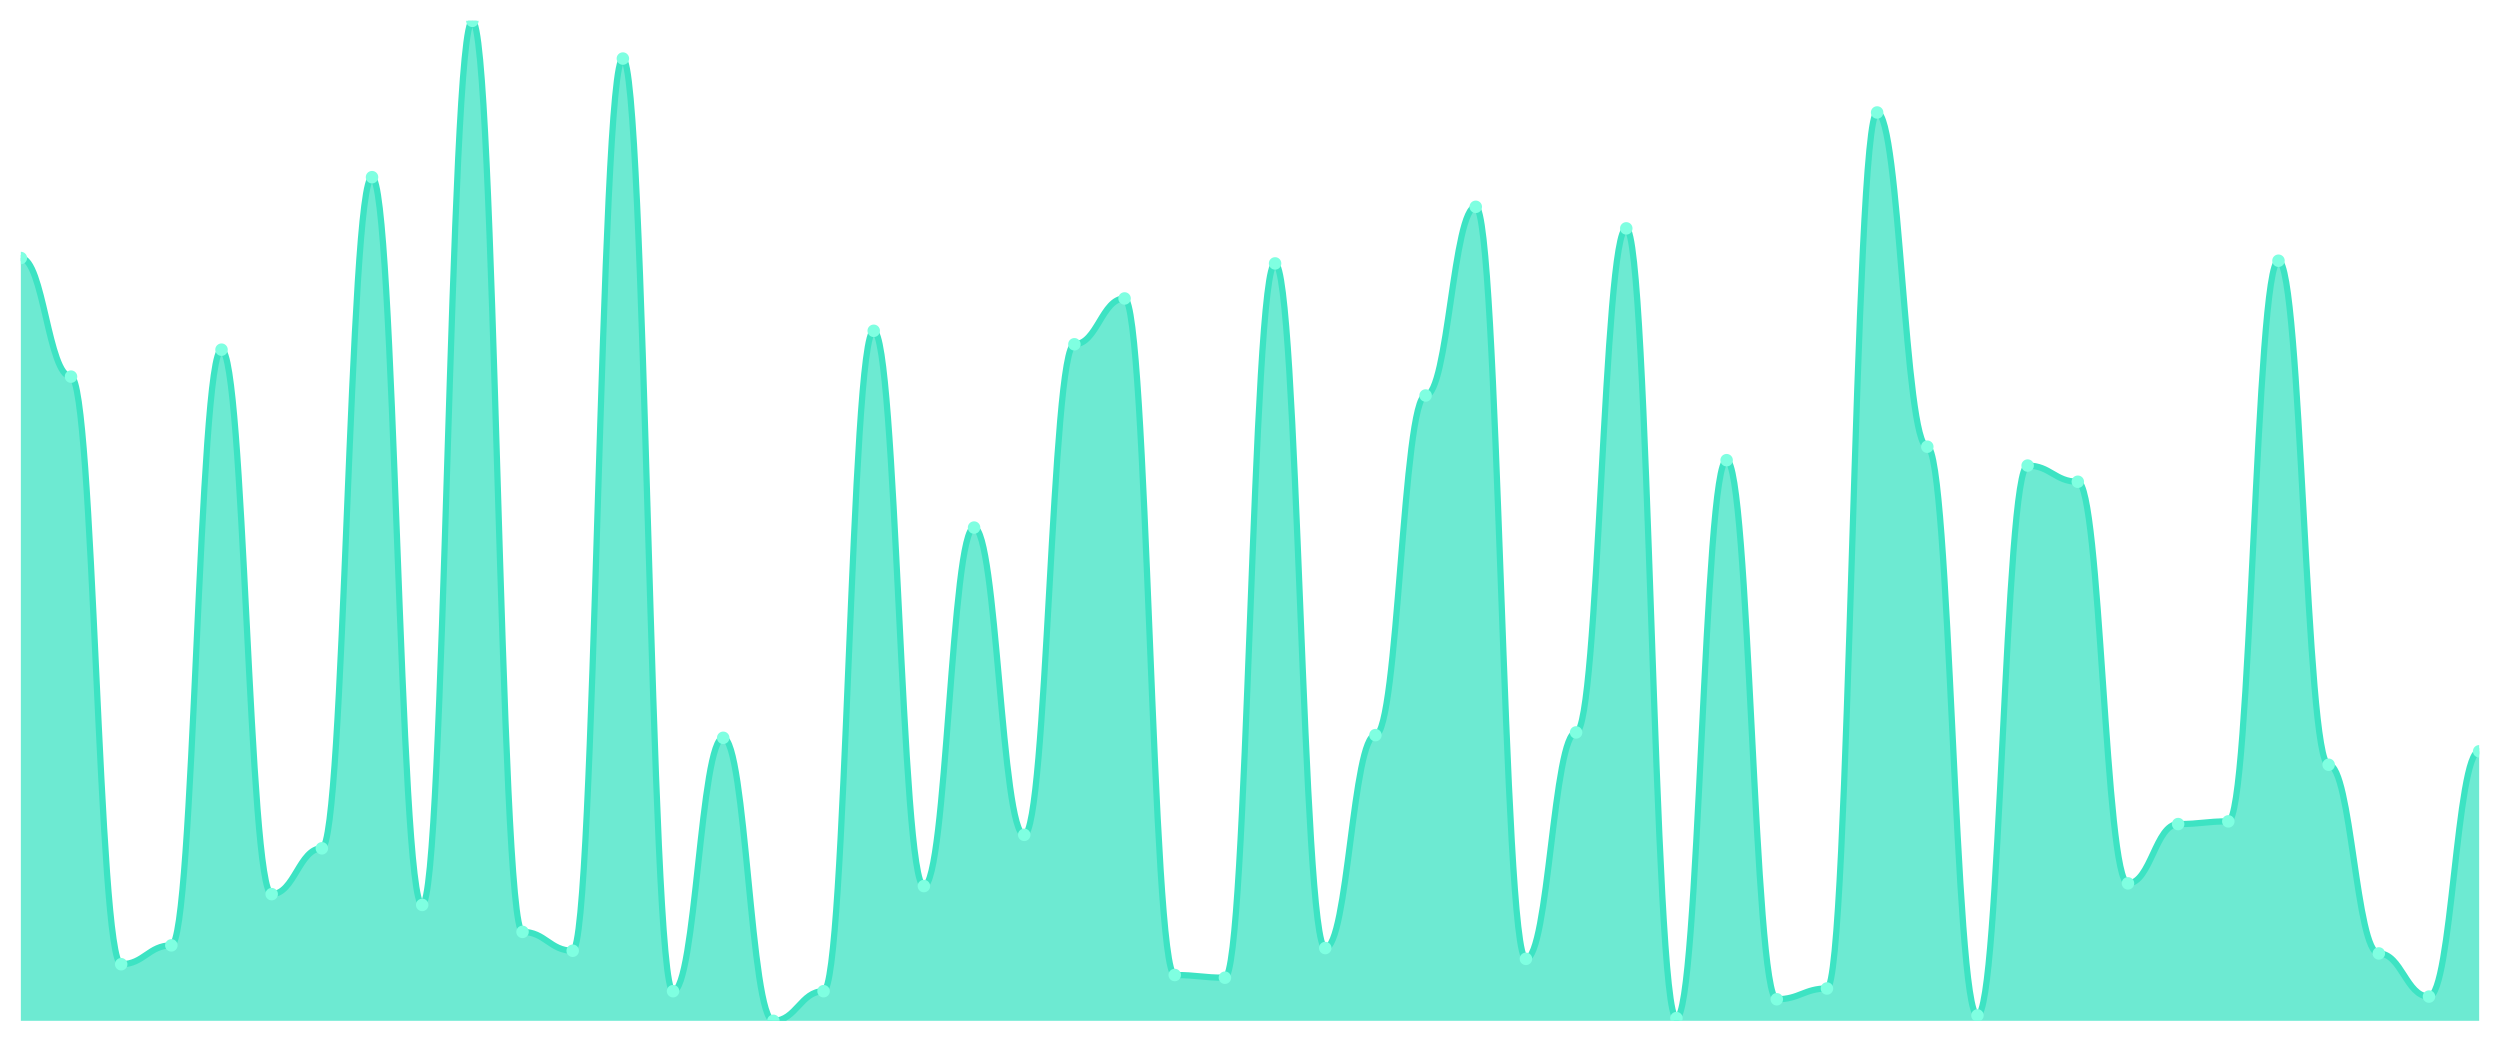
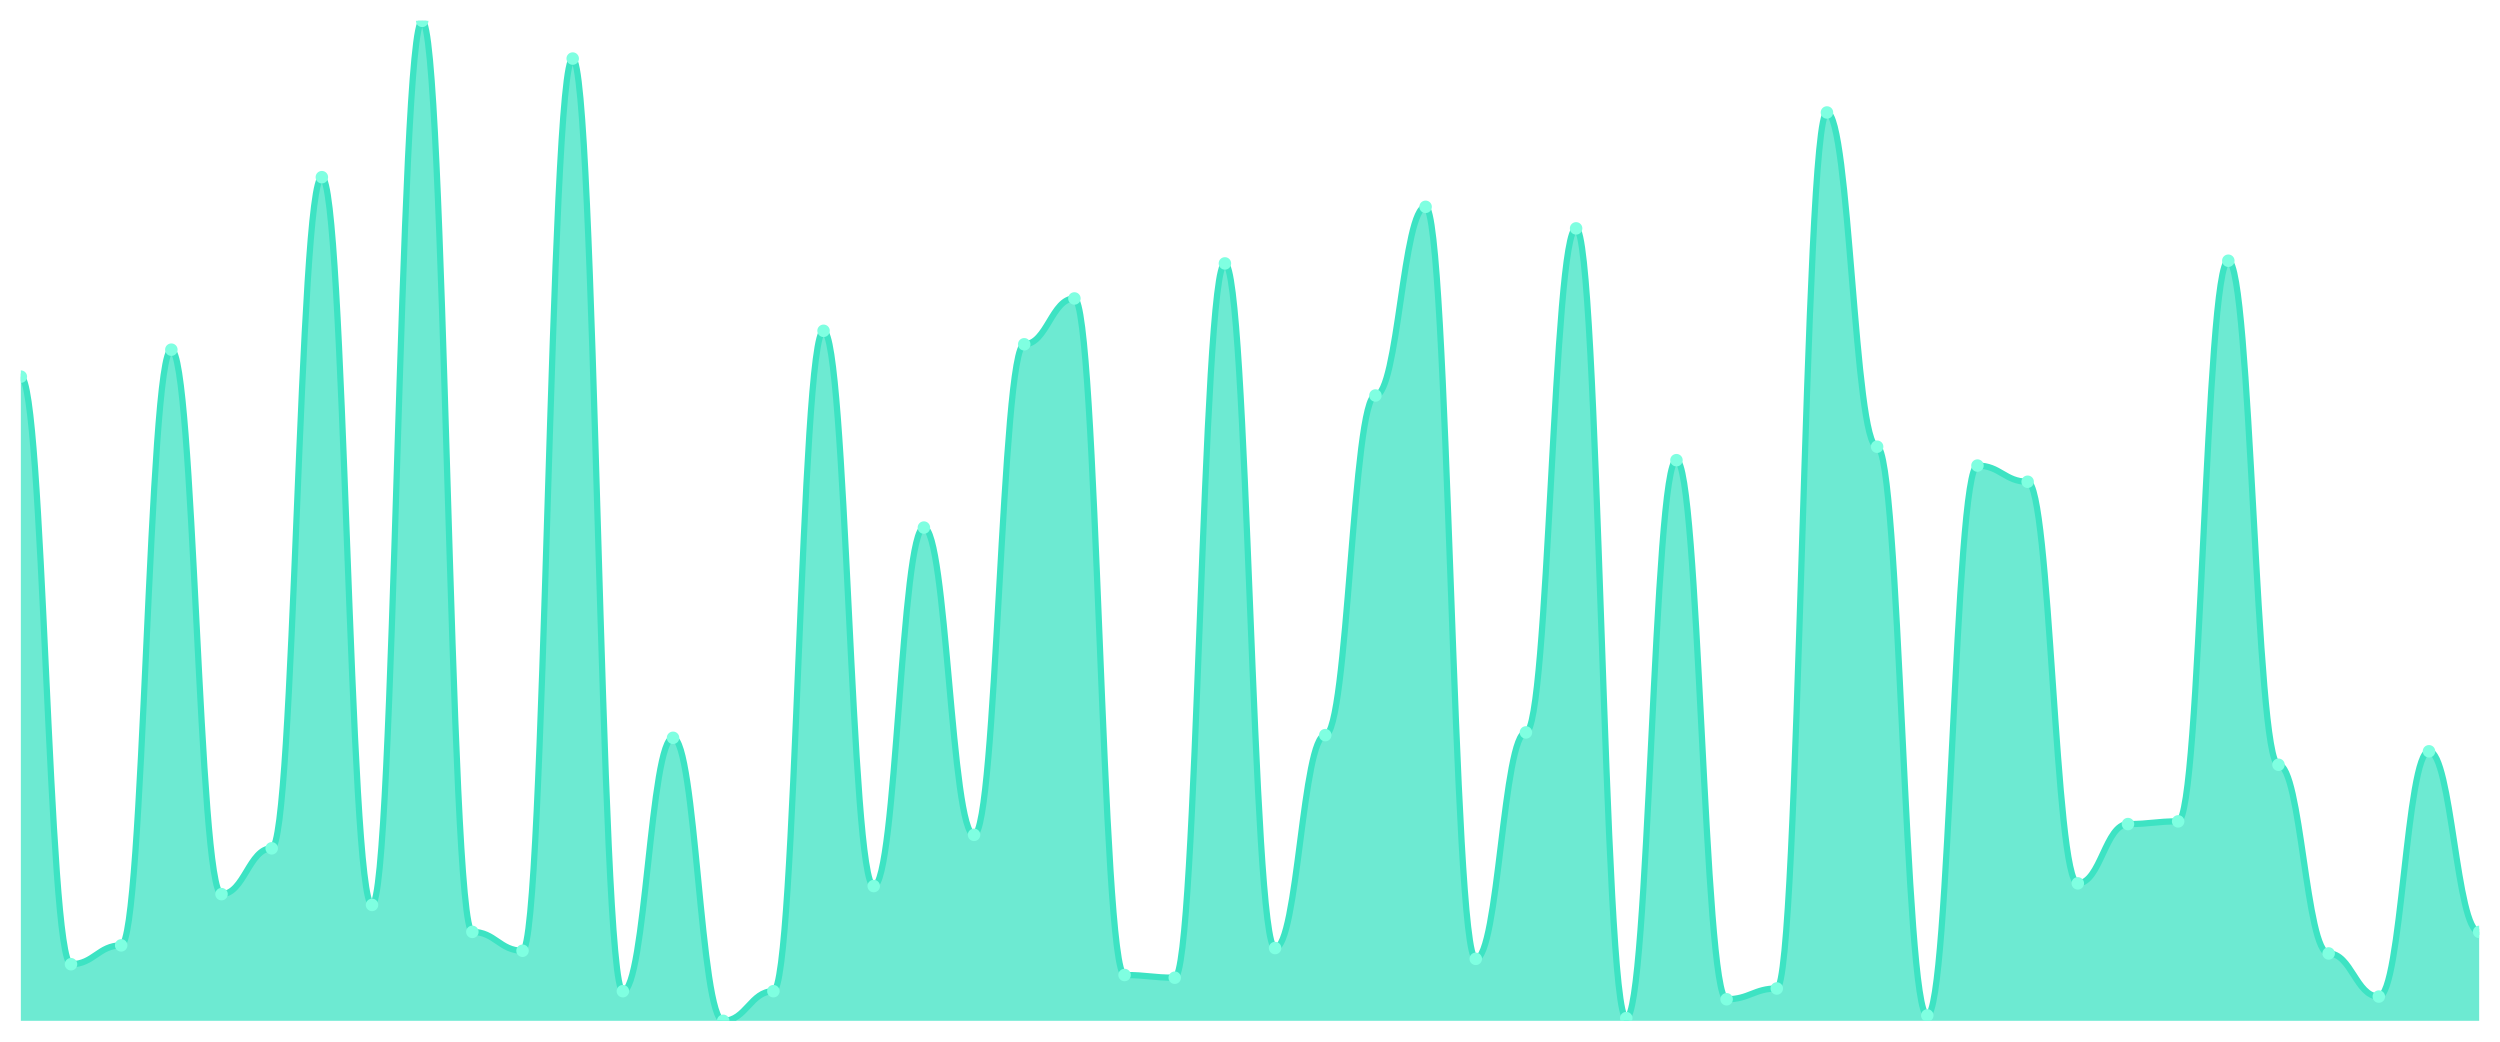
<svg xmlns="http://www.w3.org/2000/svg" viewBox="0 0 1200 500" width="1200" height="500">
  <defs>
    <clipPath id="c">
      <rect x="10" y="10" width="1180" height="480" />
    </clipPath>
  </defs>
  <rect width="1200" height="500" fill="none" />
  <g clip-path="url(#c)">
-     <path d="M 10,490 L 10,123.854 C 20.837,123.854 23.245,180.782 34.082,180.782 C 44.918,180.782 47.327,462.83 58.163,462.83 C 69,462.83 71.408,453.774 82.245,453.774 C 93.082,453.774 95.49,167.844 106.327,167.844 C 117.163,167.844 119.571,429.191 130.408,429.191 C 141.245,429.191 143.653,407.197 154.49,407.197 C 165.327,407.197 167.735,85.04 178.571,85.04 C 189.408,85.04 191.816,434.367 202.653,434.367 C 213.49,434.367 215.898,10 226.735,10 C 237.571,10 239.98,447.305 250.816,447.305 C 261.653,447.305 264.061,456.361 274.898,456.361 C 285.735,456.361 288.143,28.113 298.98,28.113 C 309.816,28.113 312.224,475.768 323.061,475.768 C 333.898,475.768 336.306,354.151 347.143,354.151 C 357.98,354.151 360.388,490 371.224,490 C 382.061,490 384.469,475.768 395.306,475.768 C 406.143,475.768 408.551,158.787 419.388,158.787 C 430.224,158.787 432.633,425.31 443.469,425.31 C 454.306,425.31 456.714,253.235 467.551,253.235 C 478.388,253.235 480.796,400.728 491.633,400.728 C 502.469,400.728 504.878,165.256 515.714,165.256 C 526.551,165.256 528.959,143.261 539.796,143.261 C 550.633,143.261 553.041,468.005 563.878,468.005 C 574.714,468.005 577.122,469.299 587.959,469.299 C 598.796,469.299 601.204,126.442 612.041,126.442 C 622.878,126.442 625.286,455.067 636.122,455.067 C 646.959,455.067 649.367,352.857 660.204,352.857 C 671.041,352.857 673.449,189.838 684.286,189.838 C 695.122,189.838 697.531,99.272 708.367,99.272 C 719.204,99.272 721.612,460.243 732.449,460.243 C 743.286,460.243 745.694,351.563 756.531,351.563 C 767.367,351.563 769.776,109.623 780.612,109.623 C 791.449,109.623 793.857,488.706 804.694,488.706 C 815.531,488.706 817.939,220.889 828.776,220.889 C 839.612,220.889 842.02,479.65 852.857,479.65 C 863.694,479.65 866.102,474.474 876.939,474.474 C 887.776,474.474 890.184,53.989 901.02,53.989 C 911.857,53.989 914.265,214.42 925.102,214.42 C 935.939,214.42 938.347,487.412 949.184,487.412 C 960.02,487.412 962.429,223.477 973.265,223.477 C 984.102,223.477 986.51,231.24 997.347,231.24 C 1008.184,231.24 1010.592,424.016 1021.429,424.016 C 1032.265,424.016 1034.673,395.553 1045.51,395.553 C 1056.347,395.553 1058.755,394.259 1069.592,394.259 C 1080.429,394.259 1082.837,125.148 1093.673,125.148 C 1104.51,125.148 1106.918,367.089 1117.755,367.089 C 1128.592,367.089 1131,457.655 1141.837,457.655 C 1152.673,457.655 1155.082,478.356 1165.918,478.356 C 1176.755,478.356 1179.163,360.62 1190,360.62 L 1190,490 Z" fill="rgba(61,227,195,0.75)" />
-     <path d="M 10,123.854 C 20.837,123.854 23.245,180.782 34.082,180.782 C 44.918,180.782 47.327,462.83 58.163,462.83 C 69,462.83 71.408,453.774 82.245,453.774 C 93.082,453.774 95.49,167.844 106.327,167.844 C 117.163,167.844 119.571,429.191 130.408,429.191 C 141.245,429.191 143.653,407.197 154.49,407.197 C 165.327,407.197 167.735,85.04 178.571,85.04 C 189.408,85.04 191.816,434.367 202.653,434.367 C 213.49,434.367 215.898,10 226.735,10 C 237.571,10 239.98,447.305 250.816,447.305 C 261.653,447.305 264.061,456.361 274.898,456.361 C 285.735,456.361 288.143,28.113 298.98,28.113 C 309.816,28.113 312.224,475.768 323.061,475.768 C 333.898,475.768 336.306,354.151 347.143,354.151 C 357.98,354.151 360.388,490 371.224,490 C 382.061,490 384.469,475.768 395.306,475.768 C 406.143,475.768 408.551,158.787 419.388,158.787 C 430.224,158.787 432.633,425.31 443.469,425.31 C 454.306,425.31 456.714,253.235 467.551,253.235 C 478.388,253.235 480.796,400.728 491.633,400.728 C 502.469,400.728 504.878,165.256 515.714,165.256 C 526.551,165.256 528.959,143.261 539.796,143.261 C 550.633,143.261 553.041,468.005 563.878,468.005 C 574.714,468.005 577.122,469.299 587.959,469.299 C 598.796,469.299 601.204,126.442 612.041,126.442 C 622.878,126.442 625.286,455.067 636.122,455.067 C 646.959,455.067 649.367,352.857 660.204,352.857 C 671.041,352.857 673.449,189.838 684.286,189.838 C 695.122,189.838 697.531,99.272 708.367,99.272 C 719.204,99.272 721.612,460.243 732.449,460.243 C 743.286,460.243 745.694,351.563 756.531,351.563 C 767.367,351.563 769.776,109.623 780.612,109.623 C 791.449,109.623 793.857,488.706 804.694,488.706 C 815.531,488.706 817.939,220.889 828.776,220.889 C 839.612,220.889 842.02,479.65 852.857,479.65 C 863.694,479.65 866.102,474.474 876.939,474.474 C 887.776,474.474 890.184,53.989 901.02,53.989 C 911.857,53.989 914.265,214.42 925.102,214.42 C 935.939,214.42 938.347,487.412 949.184,487.412 C 960.02,487.412 962.429,223.477 973.265,223.477 C 984.102,223.477 986.51,231.24 997.347,231.24 C 1008.184,231.24 1010.592,424.016 1021.429,424.016 C 1032.265,424.016 1034.673,395.553 1045.51,395.553 C 1056.347,395.553 1058.755,394.259 1069.592,394.259 C 1080.429,394.259 1082.837,125.148 1093.673,125.148 C 1104.51,125.148 1106.918,367.089 1117.755,367.089 C 1128.592,367.089 1131,457.655 1141.837,457.655 C 1152.673,457.655 1155.082,478.356 1165.918,478.356 C 1176.755,478.356 1179.163,360.62 1190,360.62" fill="none" stroke="#3de3c3" stroke-width="3" stroke-linecap="round" stroke-linejoin="round" />
-     <circle cx="10" cy="123.854" r="3" fill="#7fffe1" />
-     <circle cx="34.082" cy="180.782" r="3" fill="#7fffe1" />
-     <circle cx="58.163" cy="462.83" r="3" fill="#7fffe1" />
-     <circle cx="82.245" cy="453.774" r="3" fill="#7fffe1" />
-     <circle cx="106.327" cy="167.844" r="3" fill="#7fffe1" />
-     <circle cx="130.408" cy="429.191" r="3" fill="#7fffe1" />
-     <circle cx="154.49" cy="407.197" r="3" fill="#7fffe1" />
-     <circle cx="178.571" cy="85.04" r="3" fill="#7fffe1" />
-     <circle cx="202.653" cy="434.367" r="3" fill="#7fffe1" />
-     <circle cx="226.735" cy="10" r="3" fill="#7fffe1" />
-     <circle cx="250.816" cy="447.305" r="3" fill="#7fffe1" />
-     <circle cx="274.898" cy="456.361" r="3" fill="#7fffe1" />
-     <circle cx="298.98" cy="28.113" r="3" fill="#7fffe1" />
-     <circle cx="323.061" cy="475.768" r="3" fill="#7fffe1" />
-     <circle cx="347.143" cy="354.151" r="3" fill="#7fffe1" />
-     <circle cx="371.224" cy="490" r="3" fill="#7fffe1" />
-     <circle cx="395.306" cy="475.768" r="3" fill="#7fffe1" />
-     <circle cx="419.388" cy="158.787" r="3" fill="#7fffe1" />
-     <circle cx="443.469" cy="425.31" r="3" fill="#7fffe1" />
-     <circle cx="467.551" cy="253.235" r="3" fill="#7fffe1" />
-     <circle cx="491.633" cy="400.728" r="3" fill="#7fffe1" />
-     <circle cx="515.714" cy="165.256" r="3" fill="#7fffe1" />
-     <circle cx="539.796" cy="143.261" r="3" fill="#7fffe1" />
-     <circle cx="563.878" cy="468.005" r="3" fill="#7fffe1" />
-     <circle cx="587.959" cy="469.299" r="3" fill="#7fffe1" />
-     <circle cx="612.041" cy="126.442" r="3" fill="#7fffe1" />
-     <circle cx="636.122" cy="455.067" r="3" fill="#7fffe1" />
-     <circle cx="660.204" cy="352.857" r="3" fill="#7fffe1" />
-     <circle cx="684.286" cy="189.838" r="3" fill="#7fffe1" />
-     <circle cx="708.367" cy="99.272" r="3" fill="#7fffe1" />
-     <circle cx="732.449" cy="460.243" r="3" fill="#7fffe1" />
-     <circle cx="756.531" cy="351.563" r="3" fill="#7fffe1" />
-     <circle cx="780.612" cy="109.623" r="3" fill="#7fffe1" />
-     <circle cx="804.694" cy="488.706" r="3" fill="#7fffe1" />
-     <circle cx="828.776" cy="220.889" r="3" fill="#7fffe1" />
-     <circle cx="852.857" cy="479.65" r="3" fill="#7fffe1" />
-     <circle cx="876.939" cy="474.474" r="3" fill="#7fffe1" />
-     <circle cx="901.02" cy="53.989" r="3" fill="#7fffe1" />
-     <circle cx="925.102" cy="214.42" r="3" fill="#7fffe1" />
-     <circle cx="949.184" cy="487.412" r="3" fill="#7fffe1" />
-     <circle cx="973.265" cy="223.477" r="3" fill="#7fffe1" />
-     <circle cx="997.347" cy="231.24" r="3" fill="#7fffe1" />
-     <circle cx="1021.429" cy="424.016" r="3" fill="#7fffe1" />
-     <circle cx="1045.51" cy="395.553" r="3" fill="#7fffe1" />
-     <circle cx="1069.592" cy="394.259" r="3" fill="#7fffe1" />
-     <circle cx="1093.673" cy="125.148" r="3" fill="#7fffe1" />
-     <circle cx="1117.755" cy="367.089" r="3" fill="#7fffe1" />
-     <circle cx="1141.837" cy="457.655" r="3" fill="#7fffe1" />
-     <circle cx="1165.918" cy="478.356" r="3" fill="#7fffe1" />
-     <circle cx="1190" cy="360.62" r="3" fill="#7fffe1" />
+     <path d="M 10,490 L 10,180.782 C 20.837,180.782 23.245,462.83 34.082,462.83 C 44.918,462.83 47.327,453.774 58.163,453.774 C 69,453.774 71.408,167.844 82.245,167.844 C 93.082,167.844 95.49,429.191 106.327,429.191 C 117.163,429.191 119.571,407.197 130.408,407.197 C 141.245,407.197 143.653,85.04 154.49,85.04 C 165.327,85.04 167.735,434.367 178.571,434.367 C 189.408,434.367 191.816,10 202.653,10 C 213.49,10 215.898,447.305 226.735,447.305 C 237.571,447.305 239.98,456.361 250.816,456.361 C 261.653,456.361 264.061,28.113 274.898,28.113 C 285.735,28.113 288.143,475.768 298.98,475.768 C 309.816,475.768 312.224,354.151 323.061,354.151 C 333.898,354.151 336.306,490 347.143,490 C 357.98,490 360.388,475.768 371.224,475.768 C 382.061,475.768 384.469,158.787 395.306,158.787 C 406.143,158.787 408.551,425.31 419.388,425.31 C 430.224,425.31 432.633,253.235 443.469,253.235 C 454.306,253.235 456.714,400.728 467.551,400.728 C 478.388,400.728 480.796,165.256 491.633,165.256 C 502.469,165.256 504.878,143.261 515.714,143.261 C 526.551,143.261 528.959,468.005 539.796,468.005 C 550.633,468.005 553.041,469.299 563.878,469.299 C 574.714,469.299 577.122,126.442 587.959,126.442 C 598.796,126.442 601.204,455.067 612.041,455.067 C 622.878,455.067 625.286,352.857 636.122,352.857 C 646.959,352.857 649.367,189.838 660.204,189.838 C 671.041,189.838 673.449,99.272 684.286,99.272 C 695.122,99.272 697.531,460.243 708.367,460.243 C 719.204,460.243 721.612,351.563 732.449,351.563 C 743.286,351.563 745.694,109.623 756.531,109.623 C 767.367,109.623 769.776,488.706 780.612,488.706 C 791.449,488.706 793.857,220.889 804.694,220.889 C 815.531,220.889 817.939,479.65 828.776,479.65 C 839.612,479.65 842.02,474.474 852.857,474.474 C 863.694,474.474 866.102,53.989 876.939,53.989 C 887.776,53.989 890.184,214.42 901.02,214.42 C 911.857,214.42 914.265,487.412 925.102,487.412 C 935.939,487.412 938.347,223.477 949.184,223.477 C 960.02,223.477 962.429,231.24 973.265,231.24 C 984.102,231.24 986.51,424.016 997.347,424.016 C 1008.184,424.016 1010.592,395.553 1021.429,395.553 C 1032.265,395.553 1034.673,394.259 1045.51,394.259 C 1056.347,394.259 1058.755,125.148 1069.592,125.148 C 1080.429,125.148 1082.837,367.089 1093.673,367.089 C 1104.51,367.089 1106.918,457.655 1117.755,457.655 C 1128.592,457.655 1131,478.356 1141.837,478.356 C 1152.673,478.356 1155.082,360.62 1165.918,360.62 C 1176.755,360.62 1179.163,447.305 1190,447.305 L 1190,490 Z" fill="rgba(61,227,195,0.75)" />
+     <path d="M 10,180.782 C 20.837,180.782 23.245,462.83 34.082,462.83 C 44.918,462.83 47.327,453.774 58.163,453.774 C 69,453.774 71.408,167.844 82.245,167.844 C 93.082,167.844 95.49,429.191 106.327,429.191 C 117.163,429.191 119.571,407.197 130.408,407.197 C 141.245,407.197 143.653,85.04 154.49,85.04 C 165.327,85.04 167.735,434.367 178.571,434.367 C 189.408,434.367 191.816,10 202.653,10 C 213.49,10 215.898,447.305 226.735,447.305 C 237.571,447.305 239.98,456.361 250.816,456.361 C 261.653,456.361 264.061,28.113 274.898,28.113 C 285.735,28.113 288.143,475.768 298.98,475.768 C 309.816,475.768 312.224,354.151 323.061,354.151 C 333.898,354.151 336.306,490 347.143,490 C 357.98,490 360.388,475.768 371.224,475.768 C 382.061,475.768 384.469,158.787 395.306,158.787 C 406.143,158.787 408.551,425.31 419.388,425.31 C 430.224,425.31 432.633,253.235 443.469,253.235 C 454.306,253.235 456.714,400.728 467.551,400.728 C 478.388,400.728 480.796,165.256 491.633,165.256 C 502.469,165.256 504.878,143.261 515.714,143.261 C 526.551,143.261 528.959,468.005 539.796,468.005 C 550.633,468.005 553.041,469.299 563.878,469.299 C 574.714,469.299 577.122,126.442 587.959,126.442 C 598.796,126.442 601.204,455.067 612.041,455.067 C 622.878,455.067 625.286,352.857 636.122,352.857 C 646.959,352.857 649.367,189.838 660.204,189.838 C 671.041,189.838 673.449,99.272 684.286,99.272 C 695.122,99.272 697.531,460.243 708.367,460.243 C 719.204,460.243 721.612,351.563 732.449,351.563 C 743.286,351.563 745.694,109.623 756.531,109.623 C 767.367,109.623 769.776,488.706 780.612,488.706 C 791.449,488.706 793.857,220.889 804.694,220.889 C 815.531,220.889 817.939,479.65 828.776,479.65 C 839.612,479.65 842.02,474.474 852.857,474.474 C 863.694,474.474 866.102,53.989 876.939,53.989 C 887.776,53.989 890.184,214.42 901.02,214.42 C 911.857,214.42 914.265,487.412 925.102,487.412 C 935.939,487.412 938.347,223.477 949.184,223.477 C 960.02,223.477 962.429,231.24 973.265,231.24 C 984.102,231.24 986.51,424.016 997.347,424.016 C 1008.184,424.016 1010.592,395.553 1021.429,395.553 C 1032.265,395.553 1034.673,394.259 1045.51,394.259 C 1056.347,394.259 1058.755,125.148 1069.592,125.148 C 1080.429,125.148 1082.837,367.089 1093.673,367.089 C 1104.51,367.089 1106.918,457.655 1117.755,457.655 C 1128.592,457.655 1131,478.356 1141.837,478.356 C 1152.673,478.356 1155.082,360.62 1165.918,360.62 C 1176.755,360.62 1179.163,447.305 1190,447.305" fill="none" stroke="#3de3c3" stroke-width="3" stroke-linecap="round" stroke-linejoin="round" />
+     <circle cx="10" cy="180.782" r="3" fill="#7fffe1" />
+     <circle cx="34.082" cy="462.83" r="3" fill="#7fffe1" />
+     <circle cx="58.163" cy="453.774" r="3" fill="#7fffe1" />
+     <circle cx="82.245" cy="167.844" r="3" fill="#7fffe1" />
+     <circle cx="106.327" cy="429.191" r="3" fill="#7fffe1" />
+     <circle cx="130.408" cy="407.197" r="3" fill="#7fffe1" />
+     <circle cx="154.49" cy="85.04" r="3" fill="#7fffe1" />
+     <circle cx="178.571" cy="434.367" r="3" fill="#7fffe1" />
+     <circle cx="202.653" cy="10" r="3" fill="#7fffe1" />
+     <circle cx="226.735" cy="447.305" r="3" fill="#7fffe1" />
+     <circle cx="250.816" cy="456.361" r="3" fill="#7fffe1" />
+     <circle cx="274.898" cy="28.113" r="3" fill="#7fffe1" />
+     <circle cx="298.98" cy="475.768" r="3" fill="#7fffe1" />
+     <circle cx="323.061" cy="354.151" r="3" fill="#7fffe1" />
+     <circle cx="347.143" cy="490" r="3" fill="#7fffe1" />
+     <circle cx="371.224" cy="475.768" r="3" fill="#7fffe1" />
+     <circle cx="395.306" cy="158.787" r="3" fill="#7fffe1" />
+     <circle cx="419.388" cy="425.31" r="3" fill="#7fffe1" />
+     <circle cx="443.469" cy="253.235" r="3" fill="#7fffe1" />
+     <circle cx="467.551" cy="400.728" r="3" fill="#7fffe1" />
+     <circle cx="491.633" cy="165.256" r="3" fill="#7fffe1" />
+     <circle cx="515.714" cy="143.261" r="3" fill="#7fffe1" />
+     <circle cx="539.796" cy="468.005" r="3" fill="#7fffe1" />
+     <circle cx="563.878" cy="469.299" r="3" fill="#7fffe1" />
+     <circle cx="587.959" cy="126.442" r="3" fill="#7fffe1" />
+     <circle cx="612.041" cy="455.067" r="3" fill="#7fffe1" />
+     <circle cx="636.122" cy="352.857" r="3" fill="#7fffe1" />
+     <circle cx="660.204" cy="189.838" r="3" fill="#7fffe1" />
+     <circle cx="684.286" cy="99.272" r="3" fill="#7fffe1" />
+     <circle cx="708.367" cy="460.243" r="3" fill="#7fffe1" />
+     <circle cx="732.449" cy="351.563" r="3" fill="#7fffe1" />
+     <circle cx="756.531" cy="109.623" r="3" fill="#7fffe1" />
+     <circle cx="780.612" cy="488.706" r="3" fill="#7fffe1" />
+     <circle cx="804.694" cy="220.889" r="3" fill="#7fffe1" />
+     <circle cx="828.776" cy="479.65" r="3" fill="#7fffe1" />
+     <circle cx="852.857" cy="474.474" r="3" fill="#7fffe1" />
+     <circle cx="876.939" cy="53.989" r="3" fill="#7fffe1" />
+     <circle cx="901.02" cy="214.42" r="3" fill="#7fffe1" />
+     <circle cx="925.102" cy="487.412" r="3" fill="#7fffe1" />
+     <circle cx="949.184" cy="223.477" r="3" fill="#7fffe1" />
+     <circle cx="973.265" cy="231.24" r="3" fill="#7fffe1" />
+     <circle cx="997.347" cy="424.016" r="3" fill="#7fffe1" />
+     <circle cx="1021.429" cy="395.553" r="3" fill="#7fffe1" />
+     <circle cx="1045.51" cy="394.259" r="3" fill="#7fffe1" />
+     <circle cx="1069.592" cy="125.148" r="3" fill="#7fffe1" />
+     <circle cx="1093.673" cy="367.089" r="3" fill="#7fffe1" />
+     <circle cx="1117.755" cy="457.655" r="3" fill="#7fffe1" />
+     <circle cx="1141.837" cy="478.356" r="3" fill="#7fffe1" />
+     <circle cx="1165.918" cy="360.62" r="3" fill="#7fffe1" />
+     <circle cx="1190" cy="447.305" r="3" fill="#7fffe1" />
  </g>
</svg>
